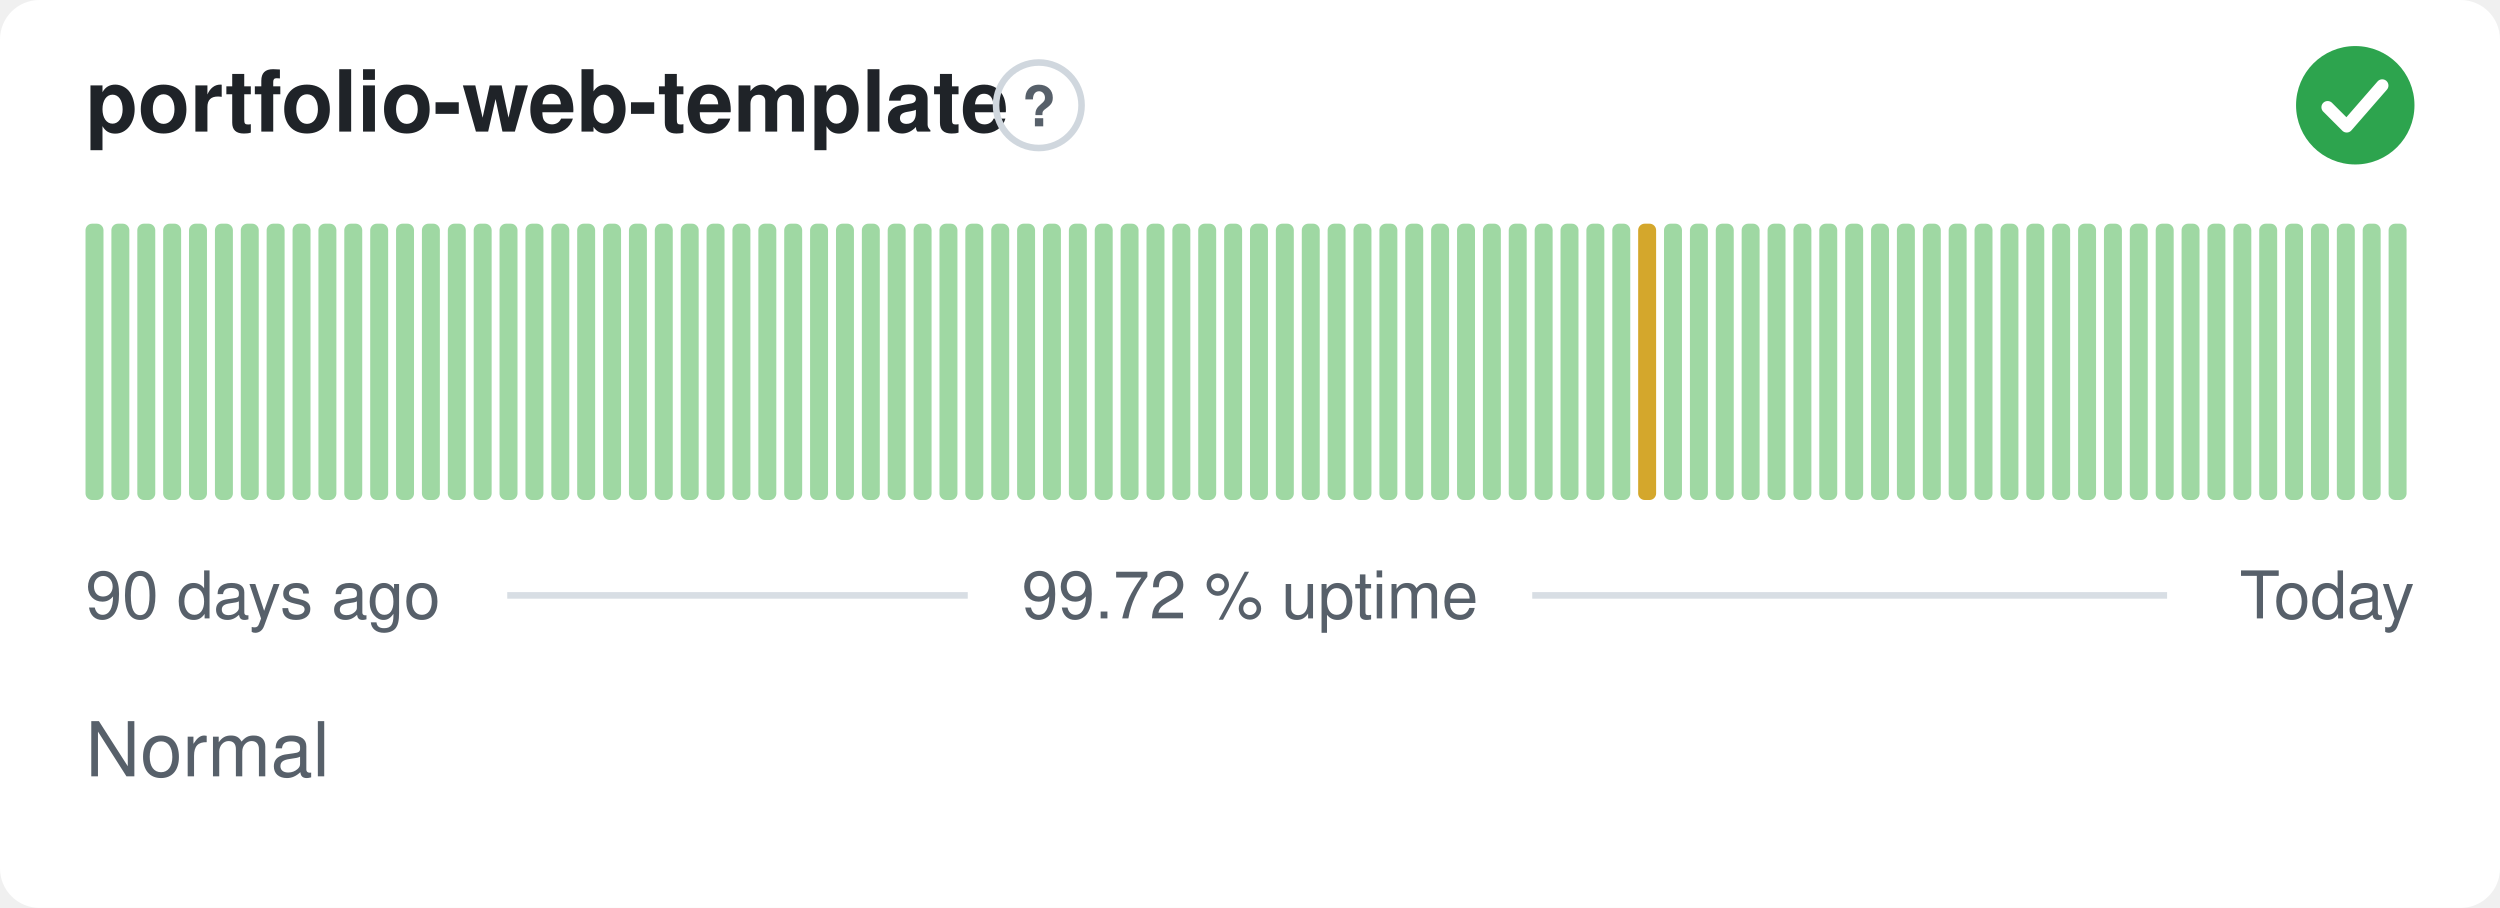
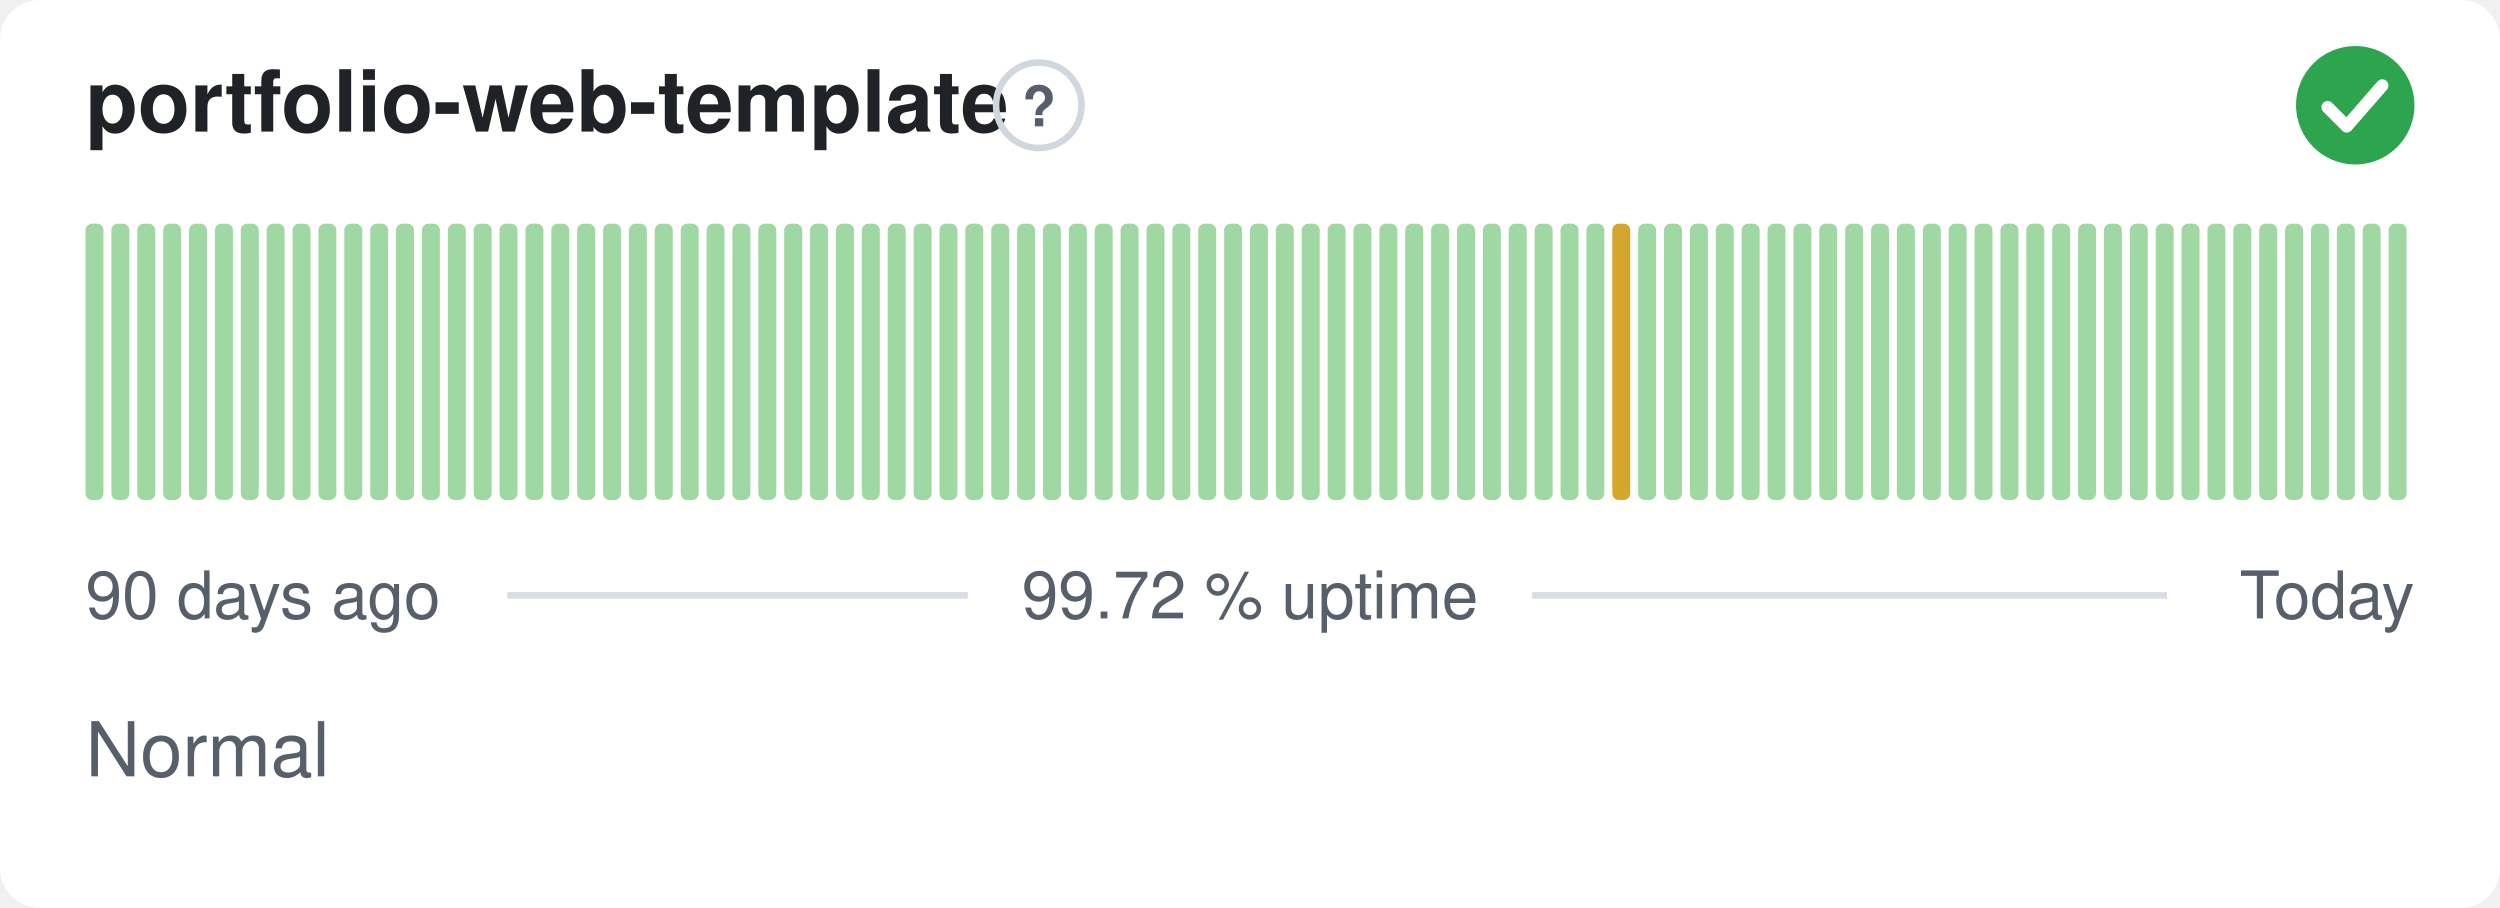
<svg xmlns="http://www.w3.org/2000/svg" width="380" height="138" viewBox="0 0 380 138" role="img" aria-label="portfolio-web-template: Normal, 99.72 % uptime over the last 90 days" font-family="-apple-system,BlinkMacSystemFont,'Segoe UI',Helvetica,Arial,sans-serif">
  <style>
    @media (prefers-color-scheme: dark) {
      .bg { fill: #0d1117 }
      .title { fill: #e6edf3 }
      .muted { fill: #8b949e }
      .hint { stroke: #30363d }
      .rule { stroke: #30363d }
      .nodata { fill: #21262d }
    }
  </style>
  <rect class="bg" width="380" height="138" rx="6" fill="#ffffff" />
  <text class="title" x="13" y="20" font-size="13" font-weight="600" fill="#1f2328">portfolio-web-template</text>
  <circle class="hint" cx="157.9" cy="16" r="6.5" fill="none" stroke="#d0d7de" stroke-width="1" />
  <text class="muted" x="157.9" y="19.2" text-anchor="middle" font-size="8.5" font-weight="700" fill="#57606a">?</text>
  <circle cx="358" cy="16" r="9" fill="#2da44e" />
  <path d="M353.80 16.30l2.90 2.90 5.40 -6.20" fill="none" stroke="#fff" stroke-width="1.89" stroke-linecap="round" stroke-linejoin="round" />
  <rect x="13.00" y="34.00" width="2.73" height="42.00" rx="1" fill="#9fd8a3" />
  <rect x="16.93" y="34.00" width="2.73" height="42.00" rx="1" fill="#9fd8a3" />
  <rect x="20.87" y="34.00" width="2.73" height="42.00" rx="1" fill="#9fd8a3" />
  <rect x="24.80" y="34.00" width="2.73" height="42.00" rx="1" fill="#9fd8a3" />
  <rect x="28.73" y="34.00" width="2.73" height="42.00" rx="1" fill="#9fd8a3" />
  <rect x="32.67" y="34.00" width="2.73" height="42.00" rx="1" fill="#9fd8a3" />
  <rect x="36.60" y="34.00" width="2.73" height="42.00" rx="1" fill="#9fd8a3" />
  <rect x="40.53" y="34.00" width="2.73" height="42.00" rx="1" fill="#9fd8a3" />
  <rect x="44.47" y="34.00" width="2.73" height="42.00" rx="1" fill="#9fd8a3" />
  <rect x="48.40" y="34.00" width="2.73" height="42.00" rx="1" fill="#9fd8a3" />
  <rect x="52.33" y="34.00" width="2.73" height="42.00" rx="1" fill="#9fd8a3" />
  <rect x="56.27" y="34.00" width="2.73" height="42.00" rx="1" fill="#9fd8a3" />
  <rect x="60.20" y="34.00" width="2.73" height="42.00" rx="1" fill="#9fd8a3" />
  <rect x="64.13" y="34.00" width="2.73" height="42.00" rx="1" fill="#9fd8a3" />
  <rect x="68.07" y="34.00" width="2.73" height="42.00" rx="1" fill="#9fd8a3" />
  <rect x="72.00" y="34.00" width="2.73" height="42.00" rx="1" fill="#9fd8a3" />
  <rect x="75.93" y="34.00" width="2.73" height="42.00" rx="1" fill="#9fd8a3" />
  <rect x="79.87" y="34.00" width="2.73" height="42.00" rx="1" fill="#9fd8a3" />
  <rect x="83.80" y="34.00" width="2.73" height="42.00" rx="1" fill="#9fd8a3" />
  <rect x="87.73" y="34.00" width="2.73" height="42.00" rx="1" fill="#9fd8a3" />
  <rect x="91.67" y="34.00" width="2.73" height="42.00" rx="1" fill="#9fd8a3" />
  <rect x="95.60" y="34.00" width="2.73" height="42.00" rx="1" fill="#9fd8a3" />
  <rect x="99.53" y="34.00" width="2.73" height="42.00" rx="1" fill="#9fd8a3" />
  <rect x="103.47" y="34.00" width="2.73" height="42.00" rx="1" fill="#9fd8a3" />
  <rect x="107.40" y="34.00" width="2.73" height="42.00" rx="1" fill="#9fd8a3" />
  <rect x="111.33" y="34.00" width="2.73" height="42.00" rx="1" fill="#9fd8a3" />
  <rect x="115.27" y="34.00" width="2.73" height="42.00" rx="1" fill="#9fd8a3" />
  <rect x="119.20" y="34.00" width="2.73" height="42.00" rx="1" fill="#9fd8a3" />
  <rect x="123.13" y="34.00" width="2.73" height="42.00" rx="1" fill="#9fd8a3" />
  <rect x="127.07" y="34.00" width="2.73" height="42.00" rx="1" fill="#9fd8a3" />
  <rect x="131.00" y="34.00" width="2.73" height="42.00" rx="1" fill="#9fd8a3" />
  <rect x="134.93" y="34.00" width="2.73" height="42.00" rx="1" fill="#9fd8a3" />
  <rect x="138.87" y="34.00" width="2.73" height="42.00" rx="1" fill="#9fd8a3" />
  <rect x="142.80" y="34.00" width="2.73" height="42.00" rx="1" fill="#9fd8a3" />
  <rect x="146.73" y="34.00" width="2.73" height="42.00" rx="1" fill="#9fd8a3" />
  <rect x="150.67" y="34.00" width="2.73" height="42.00" rx="1" fill="#9fd8a3" />
  <rect x="154.60" y="34.00" width="2.73" height="42.00" rx="1" fill="#9fd8a3" />
  <rect x="158.53" y="34.00" width="2.73" height="42.00" rx="1" fill="#9fd8a3" />
  <rect x="162.47" y="34.00" width="2.73" height="42.00" rx="1" fill="#9fd8a3" />
  <rect x="166.40" y="34.00" width="2.73" height="42.00" rx="1" fill="#9fd8a3" />
  <rect x="170.33" y="34.00" width="2.73" height="42.00" rx="1" fill="#9fd8a3" />
  <rect x="174.27" y="34.00" width="2.73" height="42.00" rx="1" fill="#9fd8a3" />
  <rect x="178.20" y="34.00" width="2.73" height="42.00" rx="1" fill="#9fd8a3" />
  <rect x="182.13" y="34.00" width="2.73" height="42.00" rx="1" fill="#9fd8a3" />
  <rect x="186.07" y="34.00" width="2.73" height="42.00" rx="1" fill="#9fd8a3" />
  <rect x="190.00" y="34.00" width="2.73" height="42.00" rx="1" fill="#9fd8a3" />
  <rect x="193.93" y="34.00" width="2.73" height="42.00" rx="1" fill="#9fd8a3" />
  <rect x="197.87" y="34.00" width="2.73" height="42.00" rx="1" fill="#9fd8a3" />
  <rect x="201.80" y="34.00" width="2.73" height="42.00" rx="1" fill="#9fd8a3" />
  <rect x="205.73" y="34.00" width="2.73" height="42.00" rx="1" fill="#9fd8a3" />
  <rect x="209.67" y="34.00" width="2.73" height="42.00" rx="1" fill="#9fd8a3" />
  <rect x="213.60" y="34.00" width="2.73" height="42.00" rx="1" fill="#9fd8a3" />
  <rect x="217.53" y="34.00" width="2.73" height="42.00" rx="1" fill="#9fd8a3" />
  <rect x="221.47" y="34.00" width="2.73" height="42.00" rx="1" fill="#9fd8a3" />
  <rect x="225.40" y="34.00" width="2.73" height="42.00" rx="1" fill="#9fd8a3" />
  <rect x="229.33" y="34.00" width="2.73" height="42.00" rx="1" fill="#9fd8a3" />
  <rect x="233.27" y="34.00" width="2.73" height="42.00" rx="1" fill="#9fd8a3" />
  <rect x="237.20" y="34.00" width="2.73" height="42.00" rx="1" fill="#9fd8a3" />
  <rect x="241.13" y="34.00" width="2.73" height="42.00" rx="1" fill="#9fd8a3" />
-   <rect x="245.07" y="34.00" width="2.73" height="42.00" rx="1" fill="#9fd8a3" />
-   <rect x="249.00" y="34.00" width="2.73" height="42.00" rx="1" fill="#d4a72c" />
+   <rect x="245.07" y="34.00" width="2.73" height="42.00" rx="1" fill="#d4a72c" />
+   <rect x="249.00" y="34.00" width="2.73" height="42.00" rx="1" fill="#9fd8a3" />
  <rect x="252.93" y="34.00" width="2.73" height="42.00" rx="1" fill="#9fd8a3" />
  <rect x="256.87" y="34.00" width="2.73" height="42.00" rx="1" fill="#9fd8a3" />
  <rect x="260.80" y="34.00" width="2.73" height="42.00" rx="1" fill="#9fd8a3" />
  <rect x="264.73" y="34.00" width="2.73" height="42.00" rx="1" fill="#9fd8a3" />
  <rect x="268.67" y="34.00" width="2.73" height="42.00" rx="1" fill="#9fd8a3" />
  <rect x="272.60" y="34.00" width="2.73" height="42.00" rx="1" fill="#9fd8a3" />
  <rect x="276.53" y="34.00" width="2.73" height="42.00" rx="1" fill="#9fd8a3" />
  <rect x="280.47" y="34.00" width="2.73" height="42.00" rx="1" fill="#9fd8a3" />
  <rect x="284.40" y="34.00" width="2.73" height="42.00" rx="1" fill="#9fd8a3" />
  <rect x="288.33" y="34.00" width="2.73" height="42.00" rx="1" fill="#9fd8a3" />
  <rect x="292.27" y="34.00" width="2.73" height="42.00" rx="1" fill="#9fd8a3" />
  <rect x="296.20" y="34.00" width="2.73" height="42.00" rx="1" fill="#9fd8a3" />
  <rect x="300.13" y="34.00" width="2.73" height="42.00" rx="1" fill="#9fd8a3" />
  <rect x="304.07" y="34.00" width="2.73" height="42.00" rx="1" fill="#9fd8a3" />
  <rect x="308.00" y="34.00" width="2.73" height="42.00" rx="1" fill="#9fd8a3" />
  <rect x="311.93" y="34.00" width="2.73" height="42.00" rx="1" fill="#9fd8a3" />
  <rect x="315.87" y="34.00" width="2.73" height="42.00" rx="1" fill="#9fd8a3" />
  <rect x="319.80" y="34.00" width="2.73" height="42.00" rx="1" fill="#9fd8a3" />
  <rect x="323.73" y="34.00" width="2.73" height="42.00" rx="1" fill="#9fd8a3" />
  <rect x="327.67" y="34.00" width="2.73" height="42.00" rx="1" fill="#9fd8a3" />
  <rect x="331.60" y="34.00" width="2.73" height="42.00" rx="1" fill="#9fd8a3" />
  <rect x="335.53" y="34.00" width="2.73" height="42.00" rx="1" fill="#9fd8a3" />
  <rect x="339.47" y="34.00" width="2.73" height="42.00" rx="1" fill="#9fd8a3" />
  <rect x="343.40" y="34.00" width="2.73" height="42.00" rx="1" fill="#9fd8a3" />
  <rect x="347.33" y="34.00" width="2.73" height="42.00" rx="1" fill="#9fd8a3" />
  <rect x="351.27" y="34.00" width="2.73" height="42.00" rx="1" fill="#9fd8a3" />
  <rect x="355.20" y="34.00" width="2.73" height="42.00" rx="1" fill="#9fd8a3" />
  <rect x="359.13" y="34.00" width="2.73" height="42.00" rx="1" fill="#9fd8a3" />
  <rect x="363.07" y="34.00" width="2.73" height="42.00" rx="1" fill="#9fd8a3" />
  <text class="muted" x="13" y="94" font-size="10" fill="#57606a">90 days ago</text>
  <text class="muted" x="190" y="94" text-anchor="middle" font-size="10" fill="#57606a">99.72 % uptime</text>
  <text class="muted" x="367" y="94" text-anchor="end" font-size="10" fill="#57606a">Today</text>
  <line class="rule" x1="77.1" y1="90.5" x2="147.1" y2="90.5" stroke="#d8dee4" stroke-width="1" />
  <line class="rule" x1="232.9" y1="90.5" x2="329.4" y2="90.5" stroke="#d8dee4" stroke-width="1" />
  <text class="muted" x="13" y="118" font-size="11.5" fill="#57606a">Normal</text>
</svg>
